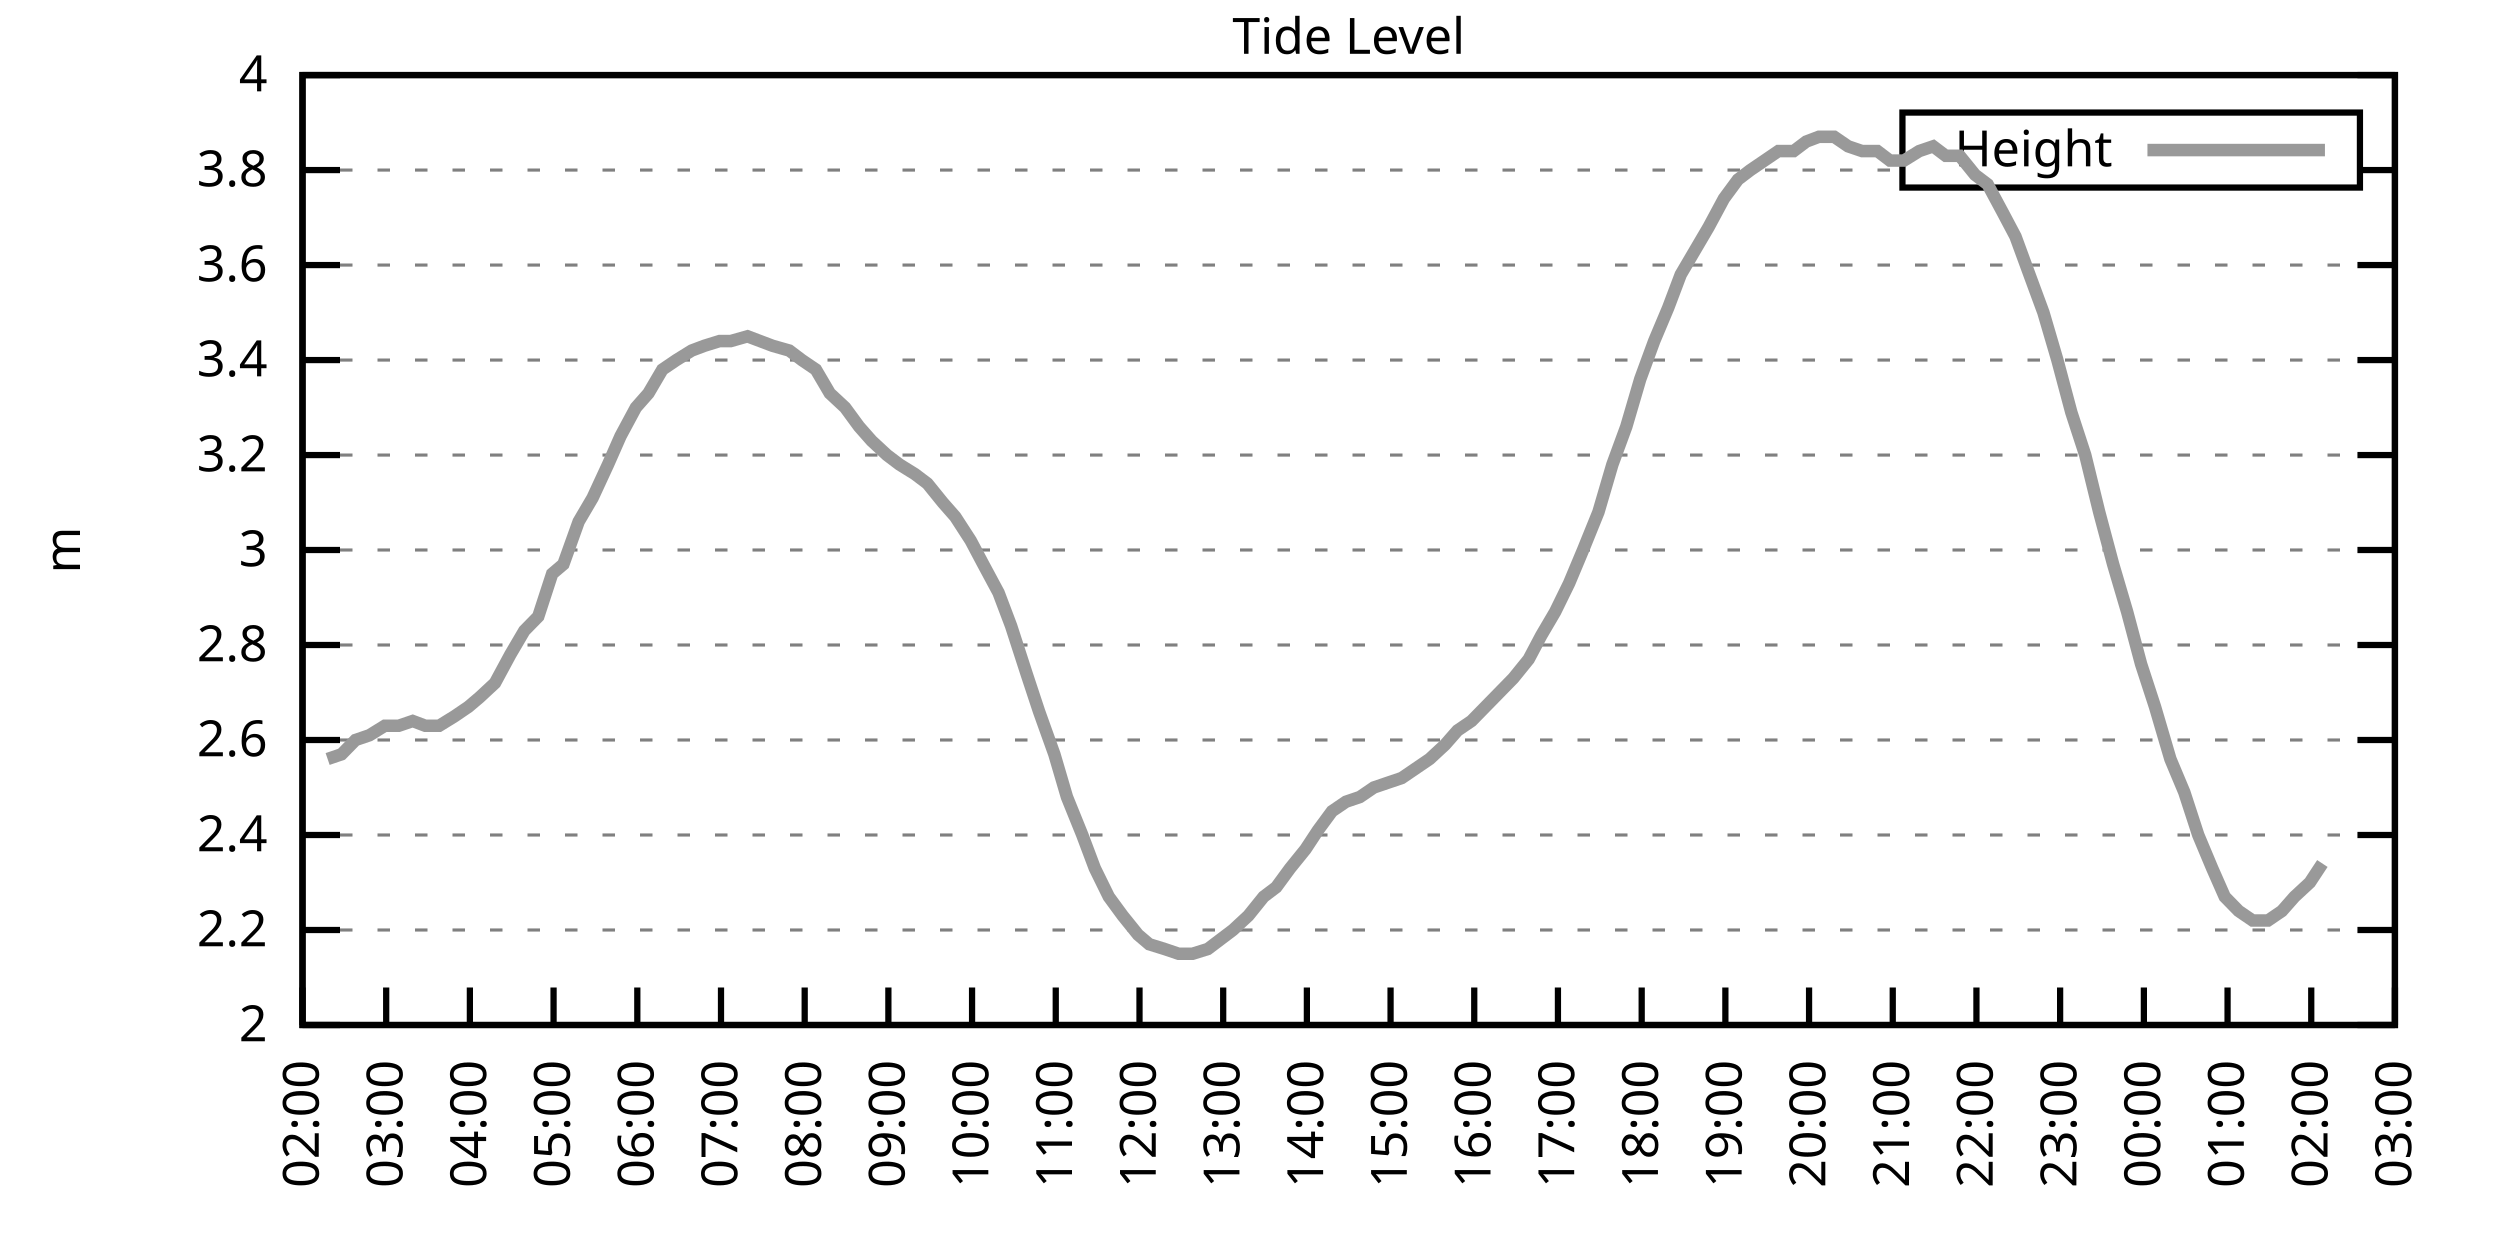
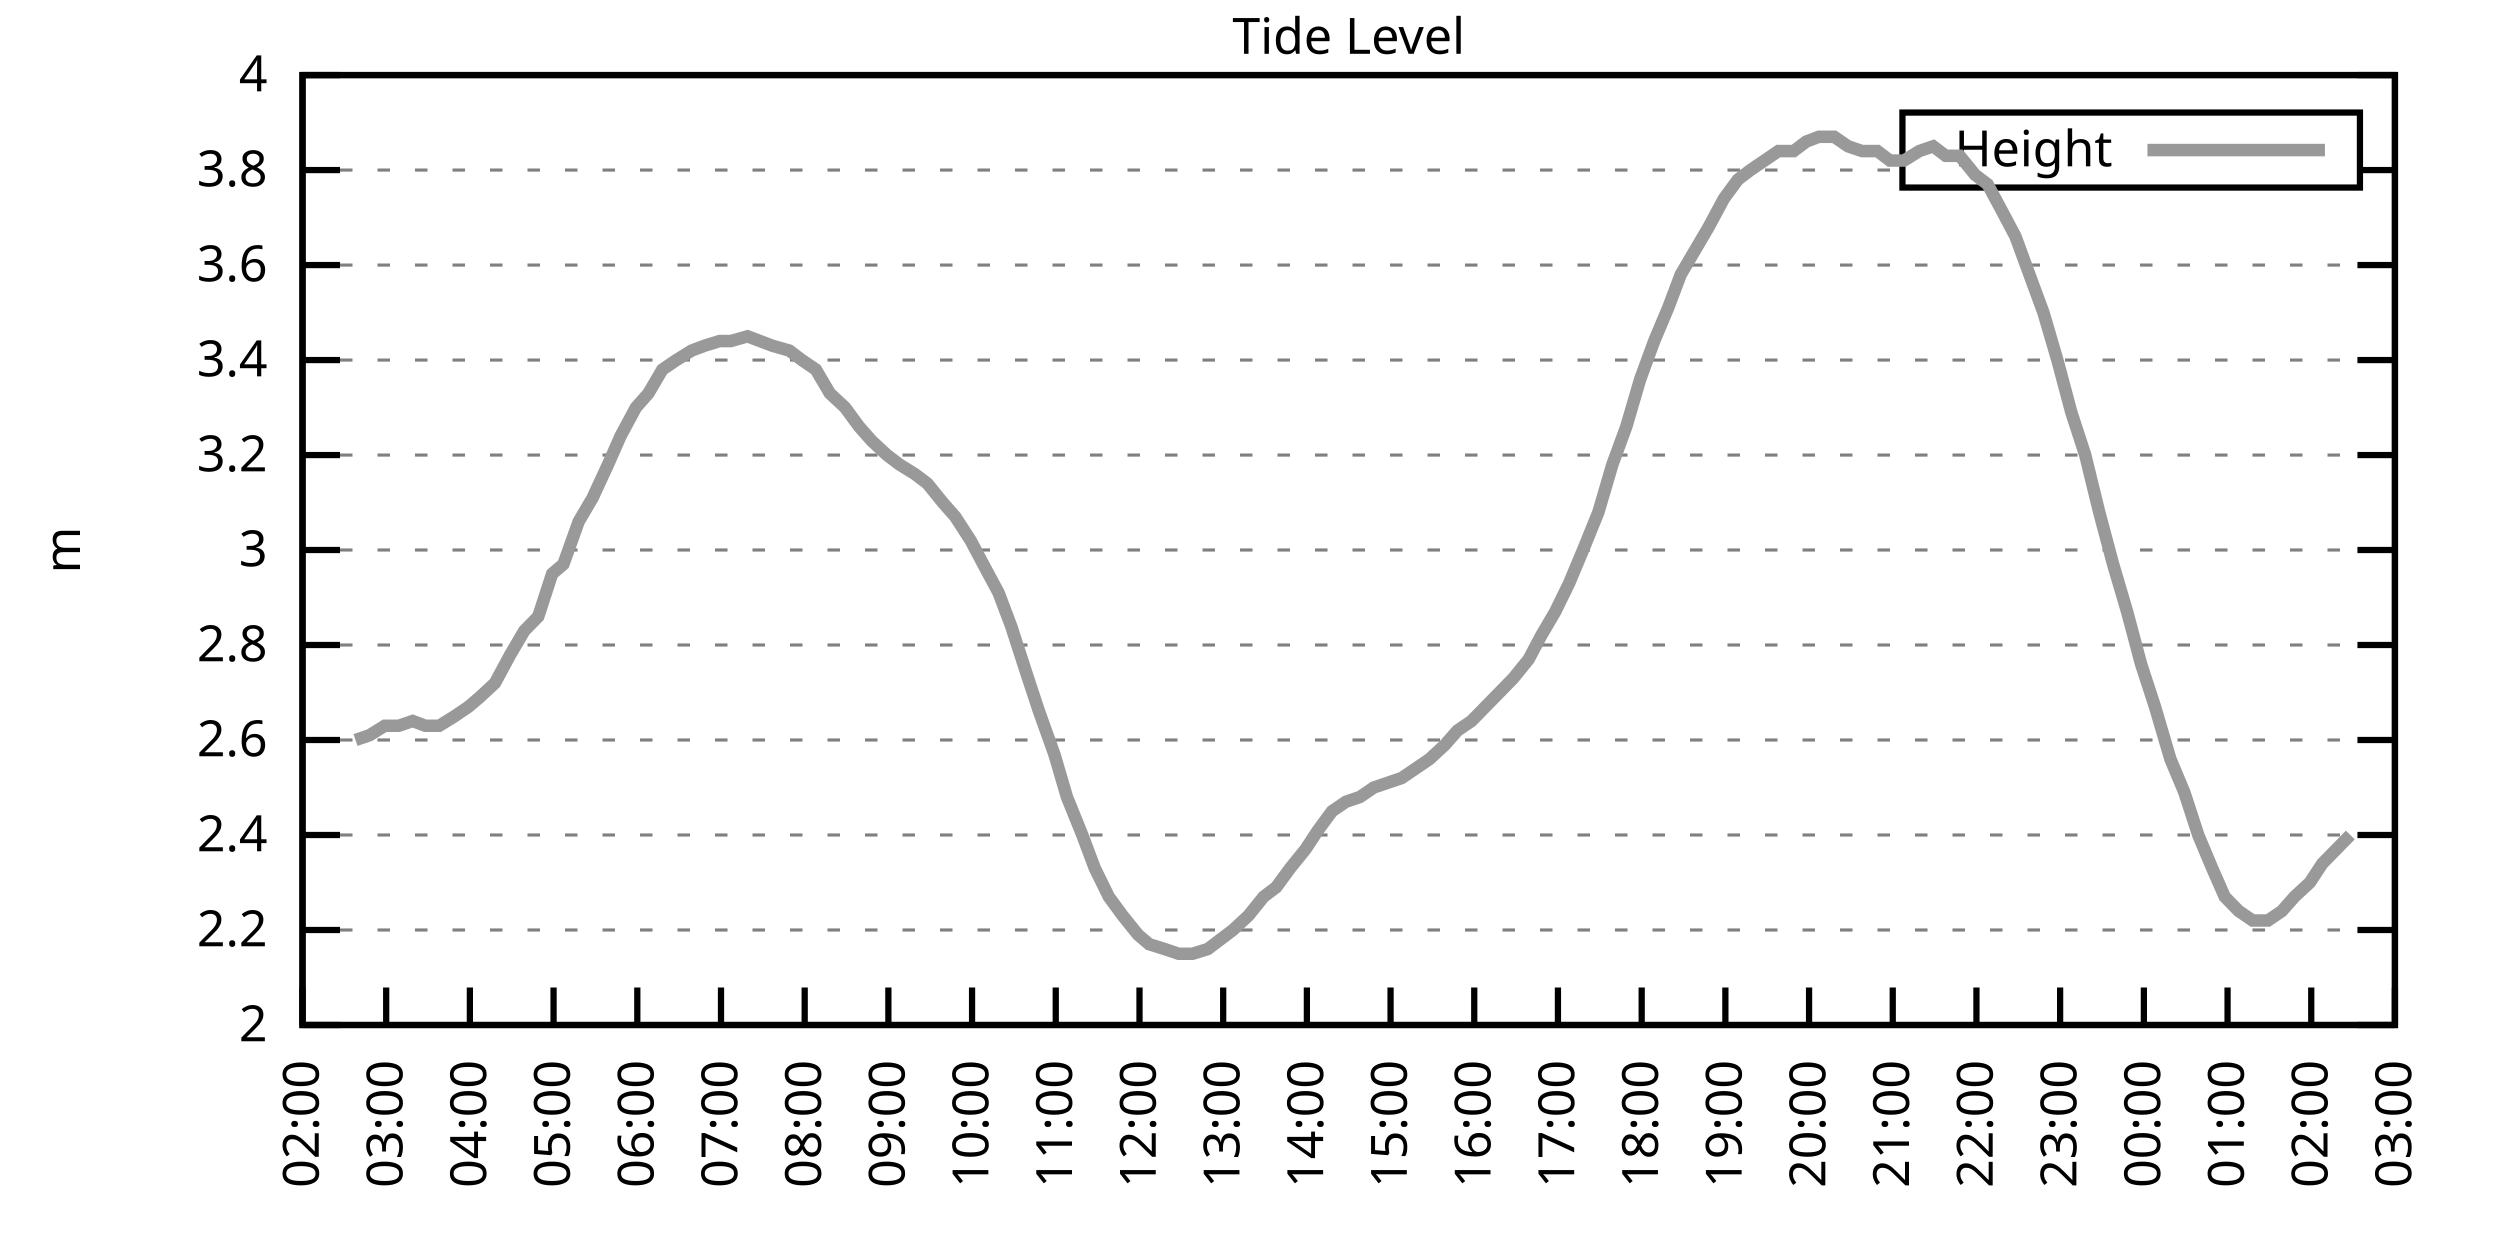
<svg xmlns="http://www.w3.org/2000/svg" xmlns:xlink="http://www.w3.org/1999/xlink" width="400" height="200" viewBox="0 0 400 200">
  <g id="gnuplot_canvas">
    <rect x="0" y="0" width="400" height="200" fill="none" />
    <defs>
      <circle id="gpDot" r="0.5" stroke-width="0.5" stroke="currentColor" />
      <path id="gpPt0" stroke-width="0.333" stroke="currentColor" d="M-1,0 h2 M0,-1 v2" />
      <path id="gpPt1" stroke-width="0.333" stroke="currentColor" d="M-1,-1 L1,1 M1,-1 L-1,1" />
      <path id="gpPt2" stroke-width="0.333" stroke="currentColor" d="M-1,0 L1,0 M0,-1 L0,1 M-1,-1 L1,1 M-1,1 L1,-1" />
      <rect id="gpPt3" stroke-width="0.333" stroke="currentColor" x="-1" y="-1" width="2" height="2" />
      <rect id="gpPt4" stroke-width="0.333" stroke="currentColor" fill="currentColor" x="-1" y="-1" width="2" height="2" />
      <circle id="gpPt5" stroke-width="0.333" stroke="currentColor" cx="0" cy="0" r="1" />
      <use xlink:href="#gpPt5" id="gpPt6" fill="currentColor" stroke="none" />
      <path id="gpPt7" stroke-width="0.333" stroke="currentColor" d="M0,-1.33 L-1.33,0.67 L1.33,0.67 z" />
      <use xlink:href="#gpPt7" id="gpPt8" fill="currentColor" stroke="none" />
      <use xlink:href="#gpPt7" id="gpPt9" stroke="currentColor" transform="rotate(180)" />
      <use xlink:href="#gpPt9" id="gpPt10" fill="currentColor" stroke="none" />
      <use xlink:href="#gpPt3" id="gpPt11" stroke="currentColor" transform="rotate(45)" />
      <use xlink:href="#gpPt11" id="gpPt12" fill="currentColor" stroke="none" />
      <path id="gpPt13" stroke-width="0.333" stroke="currentColor" d="M0,1.330 L1.265,0.411 L0.782,-1.067 L-0.782,-1.076 L-1.265,0.411 z" />
      <use xlink:href="#gpPt13" id="gpPt14" fill="currentColor" stroke="none" />
      <filter id="textbox" filterUnits="objectBoundingBox" x="0" y="0" height="1" width="1">
        <feFlood flood-color="white" flood-opacity="1" result="bgnd" />
        <feComposite in="SourceGraphic" in2="bgnd" operator="atop" />
      </filter>
      <filter id="greybox" filterUnits="objectBoundingBox" x="0" y="0" height="1" width="1">
        <feFlood flood-color="lightgrey" flood-opacity="1" result="grey" />
        <feComposite in="SourceGraphic" in2="grey" operator="atop" />
      </filter>
    </defs>
    <g fill="none" color="white" stroke="currentColor" stroke-width="1.00" stroke-linecap="butt" stroke-linejoin="miter">
</g>
    <g fill="none" color="black" stroke="currentColor" stroke-width="1.00" stroke-linecap="butt" stroke-linejoin="miter">
      <g stroke="none" shape-rendering="crispEdges">
        <polygon fill="rgb(255, 255, 255)" points="48.40,164.00 383.18,164.00 383.18,12.02 48.40,12.02 " />
      </g>
    </g>
    <g fill="none" color="black" stroke="currentColor" stroke-width="1.00" stroke-linecap="butt" stroke-linejoin="miter">
</g>
    <g fill="none" color="black" stroke="black" stroke-width="0.50" stroke-linecap="butt" stroke-linejoin="miter">
</g>
    <g fill="none" color="gray" stroke="currentColor" stroke-width="0.50" stroke-linecap="butt" stroke-linejoin="miter">
      <path stroke="gray" stroke-dasharray="2,4" class="gridline" d="M48.40,164.00 L383.19,164.00  " />
    </g>
    <g fill="none" color="gray" stroke="gray" stroke-width="1.00" stroke-linecap="butt" stroke-linejoin="miter">
</g>
    <g fill="none" color="black" stroke="currentColor" stroke-width="1.00" stroke-linecap="butt" stroke-linejoin="miter">
      <path stroke="black" d="M48.40,164.00 L54.40,164.00 M383.19,164.00 L377.19,164.00  " />
      <g transform="translate(42.80,166.60)" stroke="none" fill="black" font-family="Sans" font-size="8.00" text-anchor="end">
        <text>
          <tspan font-family="Sans"> 2</tspan>
        </text>
      </g>
    </g>
    <g fill="none" color="black" stroke="currentColor" stroke-width="1.00" stroke-linecap="butt" stroke-linejoin="miter">
</g>
    <g fill="none" color="black" stroke="black" stroke-width="0.50" stroke-linecap="butt" stroke-linejoin="miter">
</g>
    <g fill="none" color="gray" stroke="currentColor" stroke-width="0.50" stroke-linecap="butt" stroke-linejoin="miter">
      <path stroke="gray" stroke-dasharray="2,4" class="gridline" d="M48.40,148.80 L383.19,148.80  " />
    </g>
    <g fill="none" color="gray" stroke="gray" stroke-width="1.00" stroke-linecap="butt" stroke-linejoin="miter">
</g>
    <g fill="none" color="black" stroke="currentColor" stroke-width="1.00" stroke-linecap="butt" stroke-linejoin="miter">
      <path stroke="black" d="M48.40,148.80 L54.40,148.80 M383.19,148.80 L377.19,148.80  " />
      <g transform="translate(42.80,151.40)" stroke="none" fill="black" font-family="Sans" font-size="8.00" text-anchor="end">
        <text>
          <tspan font-family="Sans"> 2.2</tspan>
        </text>
      </g>
    </g>
    <g fill="none" color="black" stroke="currentColor" stroke-width="1.00" stroke-linecap="butt" stroke-linejoin="miter">
</g>
    <g fill="none" color="black" stroke="black" stroke-width="0.50" stroke-linecap="butt" stroke-linejoin="miter">
</g>
    <g fill="none" color="gray" stroke="currentColor" stroke-width="0.50" stroke-linecap="butt" stroke-linejoin="miter">
      <path stroke="gray" stroke-dasharray="2,4" class="gridline" d="M48.40,133.60 L383.19,133.60  " />
    </g>
    <g fill="none" color="gray" stroke="gray" stroke-width="1.00" stroke-linecap="butt" stroke-linejoin="miter">
</g>
    <g fill="none" color="black" stroke="currentColor" stroke-width="1.00" stroke-linecap="butt" stroke-linejoin="miter">
      <path stroke="black" d="M48.40,133.60 L54.40,133.60 M383.19,133.60 L377.19,133.60  " />
      <g transform="translate(42.80,136.20)" stroke="none" fill="black" font-family="Sans" font-size="8.00" text-anchor="end">
        <text>
          <tspan font-family="Sans"> 2.4</tspan>
        </text>
      </g>
    </g>
    <g fill="none" color="black" stroke="currentColor" stroke-width="1.00" stroke-linecap="butt" stroke-linejoin="miter">
</g>
    <g fill="none" color="black" stroke="black" stroke-width="0.50" stroke-linecap="butt" stroke-linejoin="miter">
</g>
    <g fill="none" color="gray" stroke="currentColor" stroke-width="0.50" stroke-linecap="butt" stroke-linejoin="miter">
      <path stroke="gray" stroke-dasharray="2,4" class="gridline" d="M48.40,118.40 L383.19,118.40  " />
    </g>
    <g fill="none" color="gray" stroke="gray" stroke-width="1.00" stroke-linecap="butt" stroke-linejoin="miter">
</g>
    <g fill="none" color="black" stroke="currentColor" stroke-width="1.00" stroke-linecap="butt" stroke-linejoin="miter">
      <path stroke="black" d="M48.40,118.40 L54.40,118.40 M383.19,118.40 L377.19,118.40  " />
      <g transform="translate(42.80,121.00)" stroke="none" fill="black" font-family="Sans" font-size="8.00" text-anchor="end">
        <text>
          <tspan font-family="Sans"> 2.6</tspan>
        </text>
      </g>
    </g>
    <g fill="none" color="black" stroke="currentColor" stroke-width="1.00" stroke-linecap="butt" stroke-linejoin="miter">
</g>
    <g fill="none" color="black" stroke="black" stroke-width="0.50" stroke-linecap="butt" stroke-linejoin="miter">
</g>
    <g fill="none" color="gray" stroke="currentColor" stroke-width="0.50" stroke-linecap="butt" stroke-linejoin="miter">
      <path stroke="gray" stroke-dasharray="2,4" class="gridline" d="M48.40,103.20 L383.19,103.20  " />
    </g>
    <g fill="none" color="gray" stroke="gray" stroke-width="1.00" stroke-linecap="butt" stroke-linejoin="miter">
</g>
    <g fill="none" color="black" stroke="currentColor" stroke-width="1.00" stroke-linecap="butt" stroke-linejoin="miter">
      <path stroke="black" d="M48.40,103.20 L54.40,103.20 M383.19,103.20 L377.19,103.20  " />
      <g transform="translate(42.80,105.80)" stroke="none" fill="black" font-family="Sans" font-size="8.00" text-anchor="end">
        <text>
          <tspan font-family="Sans"> 2.8</tspan>
        </text>
      </g>
    </g>
    <g fill="none" color="black" stroke="currentColor" stroke-width="1.00" stroke-linecap="butt" stroke-linejoin="miter">
</g>
    <g fill="none" color="black" stroke="black" stroke-width="0.50" stroke-linecap="butt" stroke-linejoin="miter">
</g>
    <g fill="none" color="gray" stroke="currentColor" stroke-width="0.50" stroke-linecap="butt" stroke-linejoin="miter">
      <path stroke="gray" stroke-dasharray="2,4" class="gridline" d="M48.40,88.00 L383.19,88.00  " />
    </g>
    <g fill="none" color="gray" stroke="gray" stroke-width="1.00" stroke-linecap="butt" stroke-linejoin="miter">
</g>
    <g fill="none" color="black" stroke="currentColor" stroke-width="1.00" stroke-linecap="butt" stroke-linejoin="miter">
      <path stroke="black" d="M48.40,88.00 L54.40,88.00 M383.19,88.00 L377.19,88.00  " />
      <g transform="translate(42.80,90.60)" stroke="none" fill="black" font-family="Sans" font-size="8.00" text-anchor="end">
        <text>
          <tspan font-family="Sans"> 3</tspan>
        </text>
      </g>
    </g>
    <g fill="none" color="black" stroke="currentColor" stroke-width="1.00" stroke-linecap="butt" stroke-linejoin="miter">
</g>
    <g fill="none" color="black" stroke="black" stroke-width="0.50" stroke-linecap="butt" stroke-linejoin="miter">
</g>
    <g fill="none" color="gray" stroke="currentColor" stroke-width="0.50" stroke-linecap="butt" stroke-linejoin="miter">
      <path stroke="gray" stroke-dasharray="2,4" class="gridline" d="M48.40,72.81 L383.19,72.81  " />
    </g>
    <g fill="none" color="gray" stroke="gray" stroke-width="1.00" stroke-linecap="butt" stroke-linejoin="miter">
</g>
    <g fill="none" color="black" stroke="currentColor" stroke-width="1.00" stroke-linecap="butt" stroke-linejoin="miter">
      <path stroke="black" d="M48.40,72.81 L54.40,72.81 M383.19,72.81 L377.19,72.81  " />
      <g transform="translate(42.80,75.41)" stroke="none" fill="black" font-family="Sans" font-size="8.00" text-anchor="end">
        <text>
          <tspan font-family="Sans"> 3.2</tspan>
        </text>
      </g>
    </g>
    <g fill="none" color="black" stroke="currentColor" stroke-width="1.00" stroke-linecap="butt" stroke-linejoin="miter">
</g>
    <g fill="none" color="black" stroke="black" stroke-width="0.50" stroke-linecap="butt" stroke-linejoin="miter">
</g>
    <g fill="none" color="gray" stroke="currentColor" stroke-width="0.50" stroke-linecap="butt" stroke-linejoin="miter">
      <path stroke="gray" stroke-dasharray="2,4" class="gridline" d="M48.40,57.61 L383.19,57.61  " />
    </g>
    <g fill="none" color="gray" stroke="gray" stroke-width="1.00" stroke-linecap="butt" stroke-linejoin="miter">
</g>
    <g fill="none" color="black" stroke="currentColor" stroke-width="1.00" stroke-linecap="butt" stroke-linejoin="miter">
      <path stroke="black" d="M48.40,57.61 L54.40,57.61 M383.19,57.61 L377.19,57.61  " />
      <g transform="translate(42.80,60.21)" stroke="none" fill="black" font-family="Sans" font-size="8.00" text-anchor="end">
        <text>
          <tspan font-family="Sans"> 3.4</tspan>
        </text>
      </g>
    </g>
    <g fill="none" color="black" stroke="currentColor" stroke-width="1.00" stroke-linecap="butt" stroke-linejoin="miter">
</g>
    <g fill="none" color="black" stroke="black" stroke-width="0.50" stroke-linecap="butt" stroke-linejoin="miter">
</g>
    <g fill="none" color="gray" stroke="currentColor" stroke-width="0.50" stroke-linecap="butt" stroke-linejoin="miter">
      <path stroke="gray" stroke-dasharray="2,4" class="gridline" d="M48.40,42.41 L383.19,42.41  " />
    </g>
    <g fill="none" color="gray" stroke="gray" stroke-width="1.00" stroke-linecap="butt" stroke-linejoin="miter">
</g>
    <g fill="none" color="black" stroke="currentColor" stroke-width="1.00" stroke-linecap="butt" stroke-linejoin="miter">
      <path stroke="black" d="M48.40,42.41 L54.40,42.41 M383.19,42.41 L377.19,42.41  " />
      <g transform="translate(42.80,45.01)" stroke="none" fill="black" font-family="Sans" font-size="8.00" text-anchor="end">
        <text>
          <tspan font-family="Sans"> 3.6</tspan>
        </text>
      </g>
    </g>
    <g fill="none" color="black" stroke="currentColor" stroke-width="1.00" stroke-linecap="butt" stroke-linejoin="miter">
</g>
    <g fill="none" color="black" stroke="black" stroke-width="0.50" stroke-linecap="butt" stroke-linejoin="miter">
</g>
    <g fill="none" color="gray" stroke="currentColor" stroke-width="0.50" stroke-linecap="butt" stroke-linejoin="miter">
      <path stroke="gray" stroke-dasharray="2,4" class="gridline" d="M48.40,27.21 L304.39,27.21 M377.59,27.21 L383.19,27.21  " />
    </g>
    <g fill="none" color="gray" stroke="gray" stroke-width="1.00" stroke-linecap="butt" stroke-linejoin="miter">
</g>
    <g fill="none" color="black" stroke="currentColor" stroke-width="1.00" stroke-linecap="butt" stroke-linejoin="miter">
      <path stroke="black" d="M48.40,27.21 L54.40,27.21 M383.19,27.21 L377.19,27.21  " />
      <g transform="translate(42.80,29.81)" stroke="none" fill="black" font-family="Sans" font-size="8.00" text-anchor="end">
        <text>
          <tspan font-family="Sans"> 3.8</tspan>
        </text>
      </g>
    </g>
    <g fill="none" color="black" stroke="currentColor" stroke-width="1.00" stroke-linecap="butt" stroke-linejoin="miter">
</g>
    <g fill="none" color="black" stroke="black" stroke-width="0.50" stroke-linecap="butt" stroke-linejoin="miter">
</g>
    <g fill="none" color="gray" stroke="currentColor" stroke-width="0.50" stroke-linecap="butt" stroke-linejoin="miter">
      <path stroke="gray" stroke-dasharray="2,4" class="gridline" d="M48.40,12.01 L383.19,12.01  " />
    </g>
    <g fill="none" color="gray" stroke="gray" stroke-width="1.00" stroke-linecap="butt" stroke-linejoin="miter">
</g>
    <g fill="none" color="black" stroke="currentColor" stroke-width="1.00" stroke-linecap="butt" stroke-linejoin="miter">
      <path stroke="black" d="M48.40,12.01 L54.40,12.01 M383.19,12.01 L377.19,12.01  " />
      <g transform="translate(42.80,14.61)" stroke="none" fill="black" font-family="Sans" font-size="8.00" text-anchor="end">
        <text>
          <tspan font-family="Sans"> 4</tspan>
        </text>
      </g>
    </g>
    <g fill="none" color="black" stroke="currentColor" stroke-width="1.00" stroke-linecap="butt" stroke-linejoin="miter">
      <path stroke="black" d="M48.40,164.00 L48.40,158.00  " />
      <g transform="translate(51.00,169.60) rotate(270.00)" stroke="none" fill="black" font-family="Sans" font-size="8.00" text-anchor="end">
        <text>
          <tspan font-family="Sans">02:00</tspan>
        </text>
      </g>
    </g>
    <g fill="none" color="black" stroke="currentColor" stroke-width="1.00" stroke-linecap="butt" stroke-linejoin="miter">
      <path stroke="black" d="M61.79,164.00 L61.79,158.00  " />
      <g transform="translate(64.39,169.60) rotate(270.00)" stroke="none" fill="black" font-family="Sans" font-size="8.00" text-anchor="end">
        <text>
          <tspan font-family="Sans">03:00</tspan>
        </text>
      </g>
    </g>
    <g fill="none" color="black" stroke="currentColor" stroke-width="1.00" stroke-linecap="butt" stroke-linejoin="miter">
      <path stroke="black" d="M75.18,164.00 L75.18,158.00  " />
      <g transform="translate(77.78,169.60) rotate(270.00)" stroke="none" fill="black" font-family="Sans" font-size="8.00" text-anchor="end">
        <text>
          <tspan font-family="Sans">04:00</tspan>
        </text>
      </g>
    </g>
    <g fill="none" color="black" stroke="currentColor" stroke-width="1.00" stroke-linecap="butt" stroke-linejoin="miter">
      <path stroke="black" d="M88.57,164.00 L88.57,158.00  " />
      <g transform="translate(91.17,169.60) rotate(270.00)" stroke="none" fill="black" font-family="Sans" font-size="8.00" text-anchor="end">
        <text>
          <tspan font-family="Sans">05:00</tspan>
        </text>
      </g>
    </g>
    <g fill="none" color="black" stroke="currentColor" stroke-width="1.00" stroke-linecap="butt" stroke-linejoin="miter">
      <path stroke="black" d="M101.97,164.00 L101.97,158.00  " />
      <g transform="translate(104.57,169.60) rotate(270.00)" stroke="none" fill="black" font-family="Sans" font-size="8.00" text-anchor="end">
        <text>
          <tspan font-family="Sans">06:00</tspan>
        </text>
      </g>
    </g>
    <g fill="none" color="black" stroke="currentColor" stroke-width="1.00" stroke-linecap="butt" stroke-linejoin="miter">
      <path stroke="black" d="M115.36,164.00 L115.36,158.00  " />
      <g transform="translate(117.96,169.60) rotate(270.00)" stroke="none" fill="black" font-family="Sans" font-size="8.00" text-anchor="end">
        <text>
          <tspan font-family="Sans">07:00</tspan>
        </text>
      </g>
    </g>
    <g fill="none" color="black" stroke="currentColor" stroke-width="1.00" stroke-linecap="butt" stroke-linejoin="miter">
      <path stroke="black" d="M128.75,164.00 L128.75,158.00  " />
      <g transform="translate(131.35,169.60) rotate(270.00)" stroke="none" fill="black" font-family="Sans" font-size="8.00" text-anchor="end">
        <text>
          <tspan font-family="Sans">08:00</tspan>
        </text>
      </g>
    </g>
    <g fill="none" color="black" stroke="currentColor" stroke-width="1.00" stroke-linecap="butt" stroke-linejoin="miter">
      <path stroke="black" d="M142.14,164.00 L142.14,158.00  " />
      <g transform="translate(144.74,169.60) rotate(270.00)" stroke="none" fill="black" font-family="Sans" font-size="8.00" text-anchor="end">
        <text>
          <tspan font-family="Sans">09:00</tspan>
        </text>
      </g>
    </g>
    <g fill="none" color="black" stroke="currentColor" stroke-width="1.00" stroke-linecap="butt" stroke-linejoin="miter">
      <path stroke="black" d="M155.53,164.00 L155.53,158.00  " />
      <g transform="translate(158.13,169.60) rotate(270.00)" stroke="none" fill="black" font-family="Sans" font-size="8.00" text-anchor="end">
        <text>
          <tspan font-family="Sans">10:00</tspan>
        </text>
      </g>
    </g>
    <g fill="none" color="black" stroke="currentColor" stroke-width="1.00" stroke-linecap="butt" stroke-linejoin="miter">
      <path stroke="black" d="M168.92,164.00 L168.92,158.00  " />
      <g transform="translate(171.52,169.60) rotate(270.00)" stroke="none" fill="black" font-family="Sans" font-size="8.00" text-anchor="end">
        <text>
          <tspan font-family="Sans">11:00</tspan>
        </text>
      </g>
    </g>
    <g fill="none" color="black" stroke="currentColor" stroke-width="1.00" stroke-linecap="butt" stroke-linejoin="miter">
      <path stroke="black" d="M182.32,164.00 L182.32,158.00  " />
      <g transform="translate(184.92,169.60) rotate(270.00)" stroke="none" fill="black" font-family="Sans" font-size="8.00" text-anchor="end">
        <text>
          <tspan font-family="Sans">12:00</tspan>
        </text>
      </g>
    </g>
    <g fill="none" color="black" stroke="currentColor" stroke-width="1.00" stroke-linecap="butt" stroke-linejoin="miter">
      <path stroke="black" d="M195.71,164.00 L195.71,158.00  " />
      <g transform="translate(198.31,169.60) rotate(270.00)" stroke="none" fill="black" font-family="Sans" font-size="8.00" text-anchor="end">
        <text>
          <tspan font-family="Sans">13:00</tspan>
        </text>
      </g>
    </g>
    <g fill="none" color="black" stroke="currentColor" stroke-width="1.00" stroke-linecap="butt" stroke-linejoin="miter">
      <path stroke="black" d="M209.10,164.00 L209.10,158.00  " />
      <g transform="translate(211.70,169.60) rotate(270.00)" stroke="none" fill="black" font-family="Sans" font-size="8.00" text-anchor="end">
        <text>
          <tspan font-family="Sans">14:00</tspan>
        </text>
      </g>
    </g>
    <g fill="none" color="black" stroke="currentColor" stroke-width="1.00" stroke-linecap="butt" stroke-linejoin="miter">
      <path stroke="black" d="M222.49,164.00 L222.49,158.00  " />
      <g transform="translate(225.09,169.60) rotate(270.00)" stroke="none" fill="black" font-family="Sans" font-size="8.00" text-anchor="end">
        <text>
          <tspan font-family="Sans">15:00</tspan>
        </text>
      </g>
    </g>
    <g fill="none" color="black" stroke="currentColor" stroke-width="1.00" stroke-linecap="butt" stroke-linejoin="miter">
      <path stroke="black" d="M235.88,164.00 L235.88,158.00  " />
      <g transform="translate(238.48,169.60) rotate(270.00)" stroke="none" fill="black" font-family="Sans" font-size="8.00" text-anchor="end">
        <text>
          <tspan font-family="Sans">16:00</tspan>
        </text>
      </g>
    </g>
    <g fill="none" color="black" stroke="currentColor" stroke-width="1.00" stroke-linecap="butt" stroke-linejoin="miter">
      <path stroke="black" d="M249.27,164.00 L249.27,158.00  " />
      <g transform="translate(251.87,169.60) rotate(270.00)" stroke="none" fill="black" font-family="Sans" font-size="8.00" text-anchor="end">
        <text>
          <tspan font-family="Sans">17:00</tspan>
        </text>
      </g>
    </g>
    <g fill="none" color="black" stroke="currentColor" stroke-width="1.00" stroke-linecap="butt" stroke-linejoin="miter">
      <path stroke="black" d="M262.67,164.00 L262.67,158.00  " />
      <g transform="translate(265.27,169.60) rotate(270.00)" stroke="none" fill="black" font-family="Sans" font-size="8.00" text-anchor="end">
        <text>
          <tspan font-family="Sans">18:00</tspan>
        </text>
      </g>
    </g>
    <g fill="none" color="black" stroke="currentColor" stroke-width="1.00" stroke-linecap="butt" stroke-linejoin="miter">
      <path stroke="black" d="M276.06,164.00 L276.06,158.00  " />
      <g transform="translate(278.66,169.60) rotate(270.00)" stroke="none" fill="black" font-family="Sans" font-size="8.00" text-anchor="end">
        <text>
          <tspan font-family="Sans">19:00</tspan>
        </text>
      </g>
    </g>
    <g fill="none" color="black" stroke="currentColor" stroke-width="1.00" stroke-linecap="butt" stroke-linejoin="miter">
      <path stroke="black" d="M289.45,164.00 L289.45,158.00  " />
      <g transform="translate(292.05,169.60) rotate(270.00)" stroke="none" fill="black" font-family="Sans" font-size="8.00" text-anchor="end">
        <text>
          <tspan font-family="Sans">20:00</tspan>
        </text>
      </g>
    </g>
    <g fill="none" color="black" stroke="currentColor" stroke-width="1.00" stroke-linecap="butt" stroke-linejoin="miter">
      <path stroke="black" d="M302.84,164.00 L302.84,158.00  " />
      <g transform="translate(305.44,169.60) rotate(270.00)" stroke="none" fill="black" font-family="Sans" font-size="8.00" text-anchor="end">
        <text>
          <tspan font-family="Sans">21:00</tspan>
        </text>
      </g>
    </g>
    <g fill="none" color="black" stroke="currentColor" stroke-width="1.00" stroke-linecap="butt" stroke-linejoin="miter">
      <path stroke="black" d="M316.23,164.00 L316.23,158.00  " />
      <g transform="translate(318.83,169.60) rotate(270.00)" stroke="none" fill="black" font-family="Sans" font-size="8.00" text-anchor="end">
        <text>
          <tspan font-family="Sans">22:00</tspan>
        </text>
      </g>
    </g>
    <g fill="none" color="black" stroke="currentColor" stroke-width="1.00" stroke-linecap="butt" stroke-linejoin="miter">
      <path stroke="black" d="M329.62,164.00 L329.62,158.00  " />
      <g transform="translate(332.22,169.60) rotate(270.00)" stroke="none" fill="black" font-family="Sans" font-size="8.00" text-anchor="end">
        <text>
          <tspan font-family="Sans">23:00</tspan>
        </text>
      </g>
    </g>
    <g fill="none" color="black" stroke="currentColor" stroke-width="1.00" stroke-linecap="butt" stroke-linejoin="miter">
      <path stroke="black" d="M343.02,164.00 L343.02,158.00  " />
      <g transform="translate(345.62,169.60) rotate(270.00)" stroke="none" fill="black" font-family="Sans" font-size="8.00" text-anchor="end">
        <text>
          <tspan font-family="Sans">00:00</tspan>
        </text>
      </g>
    </g>
    <g fill="none" color="black" stroke="currentColor" stroke-width="1.00" stroke-linecap="butt" stroke-linejoin="miter">
      <path stroke="black" d="M356.41,164.00 L356.41,158.00  " />
      <g transform="translate(359.01,169.60) rotate(270.00)" stroke="none" fill="black" font-family="Sans" font-size="8.00" text-anchor="end">
        <text>
          <tspan font-family="Sans">01:00</tspan>
        </text>
      </g>
    </g>
    <g fill="none" color="black" stroke="currentColor" stroke-width="1.00" stroke-linecap="butt" stroke-linejoin="miter">
      <path stroke="black" d="M369.80,164.00 L369.80,158.00  " />
      <g transform="translate(372.40,169.60) rotate(270.00)" stroke="none" fill="black" font-family="Sans" font-size="8.00" text-anchor="end">
        <text>
          <tspan font-family="Sans">02:00</tspan>
        </text>
      </g>
    </g>
    <g fill="none" color="black" stroke="currentColor" stroke-width="1.00" stroke-linecap="butt" stroke-linejoin="miter">
      <path stroke="black" d="M383.19,164.00 L383.19,158.00  " />
      <g transform="translate(385.79,169.60) rotate(270.00)" stroke="none" fill="black" font-family="Sans" font-size="8.00" text-anchor="end">
        <text>
          <tspan font-family="Sans">03:00</tspan>
        </text>
      </g>
    </g>
    <g fill="none" color="black" stroke="currentColor" stroke-width="1.00" stroke-linecap="butt" stroke-linejoin="miter">
</g>
    <g fill="none" color="black" stroke="currentColor" stroke-width="1.00" stroke-linecap="butt" stroke-linejoin="miter">
      <path stroke="black" d="M48.40,12.01 L48.40,164.00 L383.19,164.00 L383.19,12.01 L48.40,12.01 Z  " />
    </g>
    <g fill="none" color="black" stroke="currentColor" stroke-width="1.00" stroke-linecap="butt" stroke-linejoin="miter">
</g>
    <g fill="none" color="black" stroke="currentColor" stroke-width="1.00" stroke-linecap="butt" stroke-linejoin="miter">
      <path stroke="black" d="M304.39,30.01 L304.39,18.01 L377.59,18.01 L377.59,30.01 L304.39,30.01 Z  " />
    </g>
    <g id="Tide_level_plot_1">
      <g fill="none" color="white" stroke="black" stroke-width="2.00" stroke-linecap="butt" stroke-linejoin="miter">
</g>
      <g fill="none" color="black" stroke="currentColor" stroke-width="2.00" stroke-linecap="butt" stroke-linejoin="miter">
        <g transform="translate(337.99,26.61)" stroke="none" fill="black" font-family="Sans" font-size="8.00" text-anchor="end">
          <text>
            <tspan font-family="Sans">Height</tspan>
          </text>
        </g>
      </g>
      <g fill="none" color="black" stroke="currentColor" stroke-width="2.00" stroke-linecap="butt" stroke-linejoin="miter">
-         <path stroke="rgb(153, 153, 153)" d="M343.59,24.01 L371.99,24.01 M52.42,121.44 L54.65,120.68 L56.88,118.40 L59.11,117.64 L61.57,116.12 L63.80,116.12   L66.03,115.36 L68.04,116.12 L70.27,116.12 L72.73,114.60 L74.96,113.08 L76.75,111.56 L79.20,109.28 L81.66,104.72   L83.89,100.92 L86.12,98.64 L88.35,91.80 L90.14,90.28 L92.59,83.45 L94.82,79.65 L97.28,74.33 L99.29,69.77   L101.74,65.21 L103.75,62.93 L105.98,59.13 L108.22,57.61 L110.67,56.09 L112.68,55.33 L115.13,54.57 L116.92,54.57   L119.60,53.81 L121.61,54.57 L123.62,55.33 L126.29,56.09 L128.30,57.61 L130.54,59.13 L132.77,62.93 L135.22,65.21   L137.45,68.25 L139.46,70.53 L141.92,72.81 L143.93,74.33 L146.38,75.85 L148.39,77.37 L150.85,80.41 L152.85,82.69   L155.31,86.49 L157.32,90.28 L159.77,94.84 L161.78,100.16 L164.24,107.76 L166.25,113.84 L168.70,120.68 L170.71,127.52   L173.17,133.60 L175.17,138.92 L177.41,143.48 L179.64,146.52 L182.09,149.56 L183.88,151.08 L186.33,151.84 L188.57,152.60   L190.80,152.60 L193.25,151.84 L195.26,150.32 L197.27,148.80 L199.73,146.52 L202.18,143.48 L204.19,141.96 L206.42,138.92   L208.88,135.88 L210.88,132.84 L213.12,129.80 L215.35,128.28 L217.58,127.52 L219.81,126.00 L222.04,125.24 L224.28,124.48   L226.51,122.96 L228.74,121.44 L231.20,119.16 L233.20,116.88 L235.44,115.36 L237.67,113.08 L239.90,110.80 L242.13,108.52   L244.59,105.48 L246.60,101.68 L248.83,97.88 L251.06,93.32 L253.29,88.00 L255.75,81.93 L257.98,74.33 L260.21,68.25   L262.44,60.65 L264.67,54.57 L266.91,49.25 L268.92,43.93 L271.15,40.13 L273.38,36.33 L275.83,31.77 L278.07,28.73   L280.07,27.21 L282.31,25.69 L284.54,24.17 L286.99,24.17 L289.00,22.65 L291.01,21.89 L293.47,21.89 L295.70,23.41   L297.93,24.17 L300.39,24.17 L302.39,25.69 L304.63,25.69 L307.08,24.17 L309.31,23.41 L311.32,24.93 L313.55,24.93   L316.01,27.97 L318.02,29.49 L320.47,34.05 L322.48,37.85 L324.71,43.93 L326.95,50.01 L329.18,57.61 L331.41,65.97   L333.64,72.81 L335.87,81.93 L338.10,90.28 L340.34,97.88 L342.57,106.24 L344.80,113.08 L347.26,121.44 L349.49,126.76   L351.72,133.60 L353.95,138.92 L355.96,143.48 L358.19,145.76 L360.42,147.28 L362.88,147.28 L365.11,145.76 L367.12,143.48   L369.58,141.20 L371.58,138.16  " />
+         <path stroke="rgb(153, 153, 153)" d="M343.59,24.01 L371.99,24.01 M56.88,118.40 L59.11,117.64 L61.57,116.12 L63.80,116.12 L66.03,115.36 L68.04,116.12   L70.27,116.12 L72.73,114.60 L74.96,113.08 L76.75,111.56 L79.20,109.28 L81.66,104.72 L83.89,100.92 L86.12,98.64   L88.35,91.80 L90.14,90.28 L92.59,83.45 L94.82,79.65 L97.28,74.33 L99.29,69.77 L101.74,65.21 L103.75,62.93   L105.98,59.13 L108.22,57.61 L110.67,56.09 L112.68,55.33 L115.13,54.57 L116.92,54.57 L119.60,53.81 L121.61,54.57   L123.62,55.33 L126.29,56.09 L128.30,57.61 L130.54,59.13 L132.77,62.93 L135.22,65.21 L137.45,68.25 L139.46,70.53   L141.92,72.81 L143.93,74.33 L146.38,75.85 L148.39,77.37 L150.85,80.41 L152.85,82.69 L155.31,86.49 L157.32,90.28   L159.77,94.84 L161.78,100.16 L164.24,107.76 L166.25,113.84 L168.70,120.68 L170.71,127.52 L173.17,133.60 L175.17,138.92   L177.41,143.48 L179.64,146.52 L182.09,149.56 L183.88,151.08 L186.33,151.84 L188.57,152.60 L190.80,152.60 L193.25,151.84   L195.26,150.32 L197.27,148.80 L199.73,146.52 L202.18,143.48 L204.19,141.96 L206.42,138.92 L208.88,135.88 L210.88,132.84   L213.12,129.80 L215.35,128.28 L217.58,127.52 L219.81,126.00 L222.04,125.24 L224.28,124.48 L226.51,122.96 L228.74,121.44   L231.20,119.16 L233.20,116.88 L235.44,115.36 L237.67,113.08 L239.90,110.80 L242.13,108.52 L244.59,105.48 L246.60,101.68   L248.83,97.88 L251.06,93.32 L253.29,88.00 L255.75,81.93 L257.98,74.33 L260.21,68.25 L262.44,60.65 L264.67,54.57   L266.91,49.25 L268.92,43.93 L271.15,40.13 L273.38,36.33 L275.83,31.77 L278.07,28.73 L280.07,27.21 L282.31,25.69   L284.54,24.17 L286.99,24.17 L289.00,22.65 L291.01,21.89 L293.47,21.89 L295.70,23.41 L297.93,24.17 L300.39,24.17   L302.39,25.69 L304.63,25.69 L307.08,24.17 L309.31,23.41 L311.32,24.93 L313.55,24.93 L316.01,27.97 L318.02,29.49   L320.47,34.05 L322.48,37.85 L324.71,43.93 L326.95,50.01 L329.18,57.61 L331.41,65.97 L333.64,72.81 L335.87,81.93   L338.10,90.28 L340.34,97.88 L342.57,106.24 L344.80,113.08 L347.26,121.44 L349.49,126.76 L351.72,133.60 L353.95,138.92   L355.96,143.48 L358.19,145.76 L360.42,147.28 L362.88,147.28 L365.11,145.76 L367.12,143.48 L369.58,141.20 L371.58,138.16   L373.82,135.88 L376.05,133.60  " />
      </g>
    </g>
    <g fill="none" color="black" stroke="currentColor" stroke-width="2.00" stroke-linecap="butt" stroke-linejoin="miter">
</g>
    <g fill="none" color="black" stroke="black" stroke-width="1.00" stroke-linecap="butt" stroke-linejoin="miter">
</g>
    <g fill="none" color="black" stroke="currentColor" stroke-width="1.00" stroke-linecap="butt" stroke-linejoin="miter">
      <path stroke="black" d="M48.40,12.01 L48.40,164.00 L383.19,164.00 L383.19,12.01 L48.40,12.01 Z  " />
      <g transform="translate(12.80,88.01) rotate(270.00)" stroke="none" fill="black" font-family="Sans" font-size="8.00" text-anchor="middle">
        <text>
          <tspan font-family="Sans">m</tspan>
        </text>
      </g>
    </g>
    <g fill="none" color="black" stroke="currentColor" stroke-width="1.00" stroke-linecap="butt" stroke-linejoin="miter">
</g>
    <g fill="none" color="black" stroke="currentColor" stroke-width="1.00" stroke-linecap="butt" stroke-linejoin="miter">
      <g transform="translate(215.79,8.61)" stroke="none" fill="black" font-family="Sans" font-size="8.00" text-anchor="middle">
        <text>
          <tspan font-family="Sans">Tide Level</tspan>
        </text>
      </g>
    </g>
    <g fill="none" color="black" stroke="currentColor" stroke-width="1.00" stroke-linecap="butt" stroke-linejoin="miter">
</g>
  </g>
</svg>
